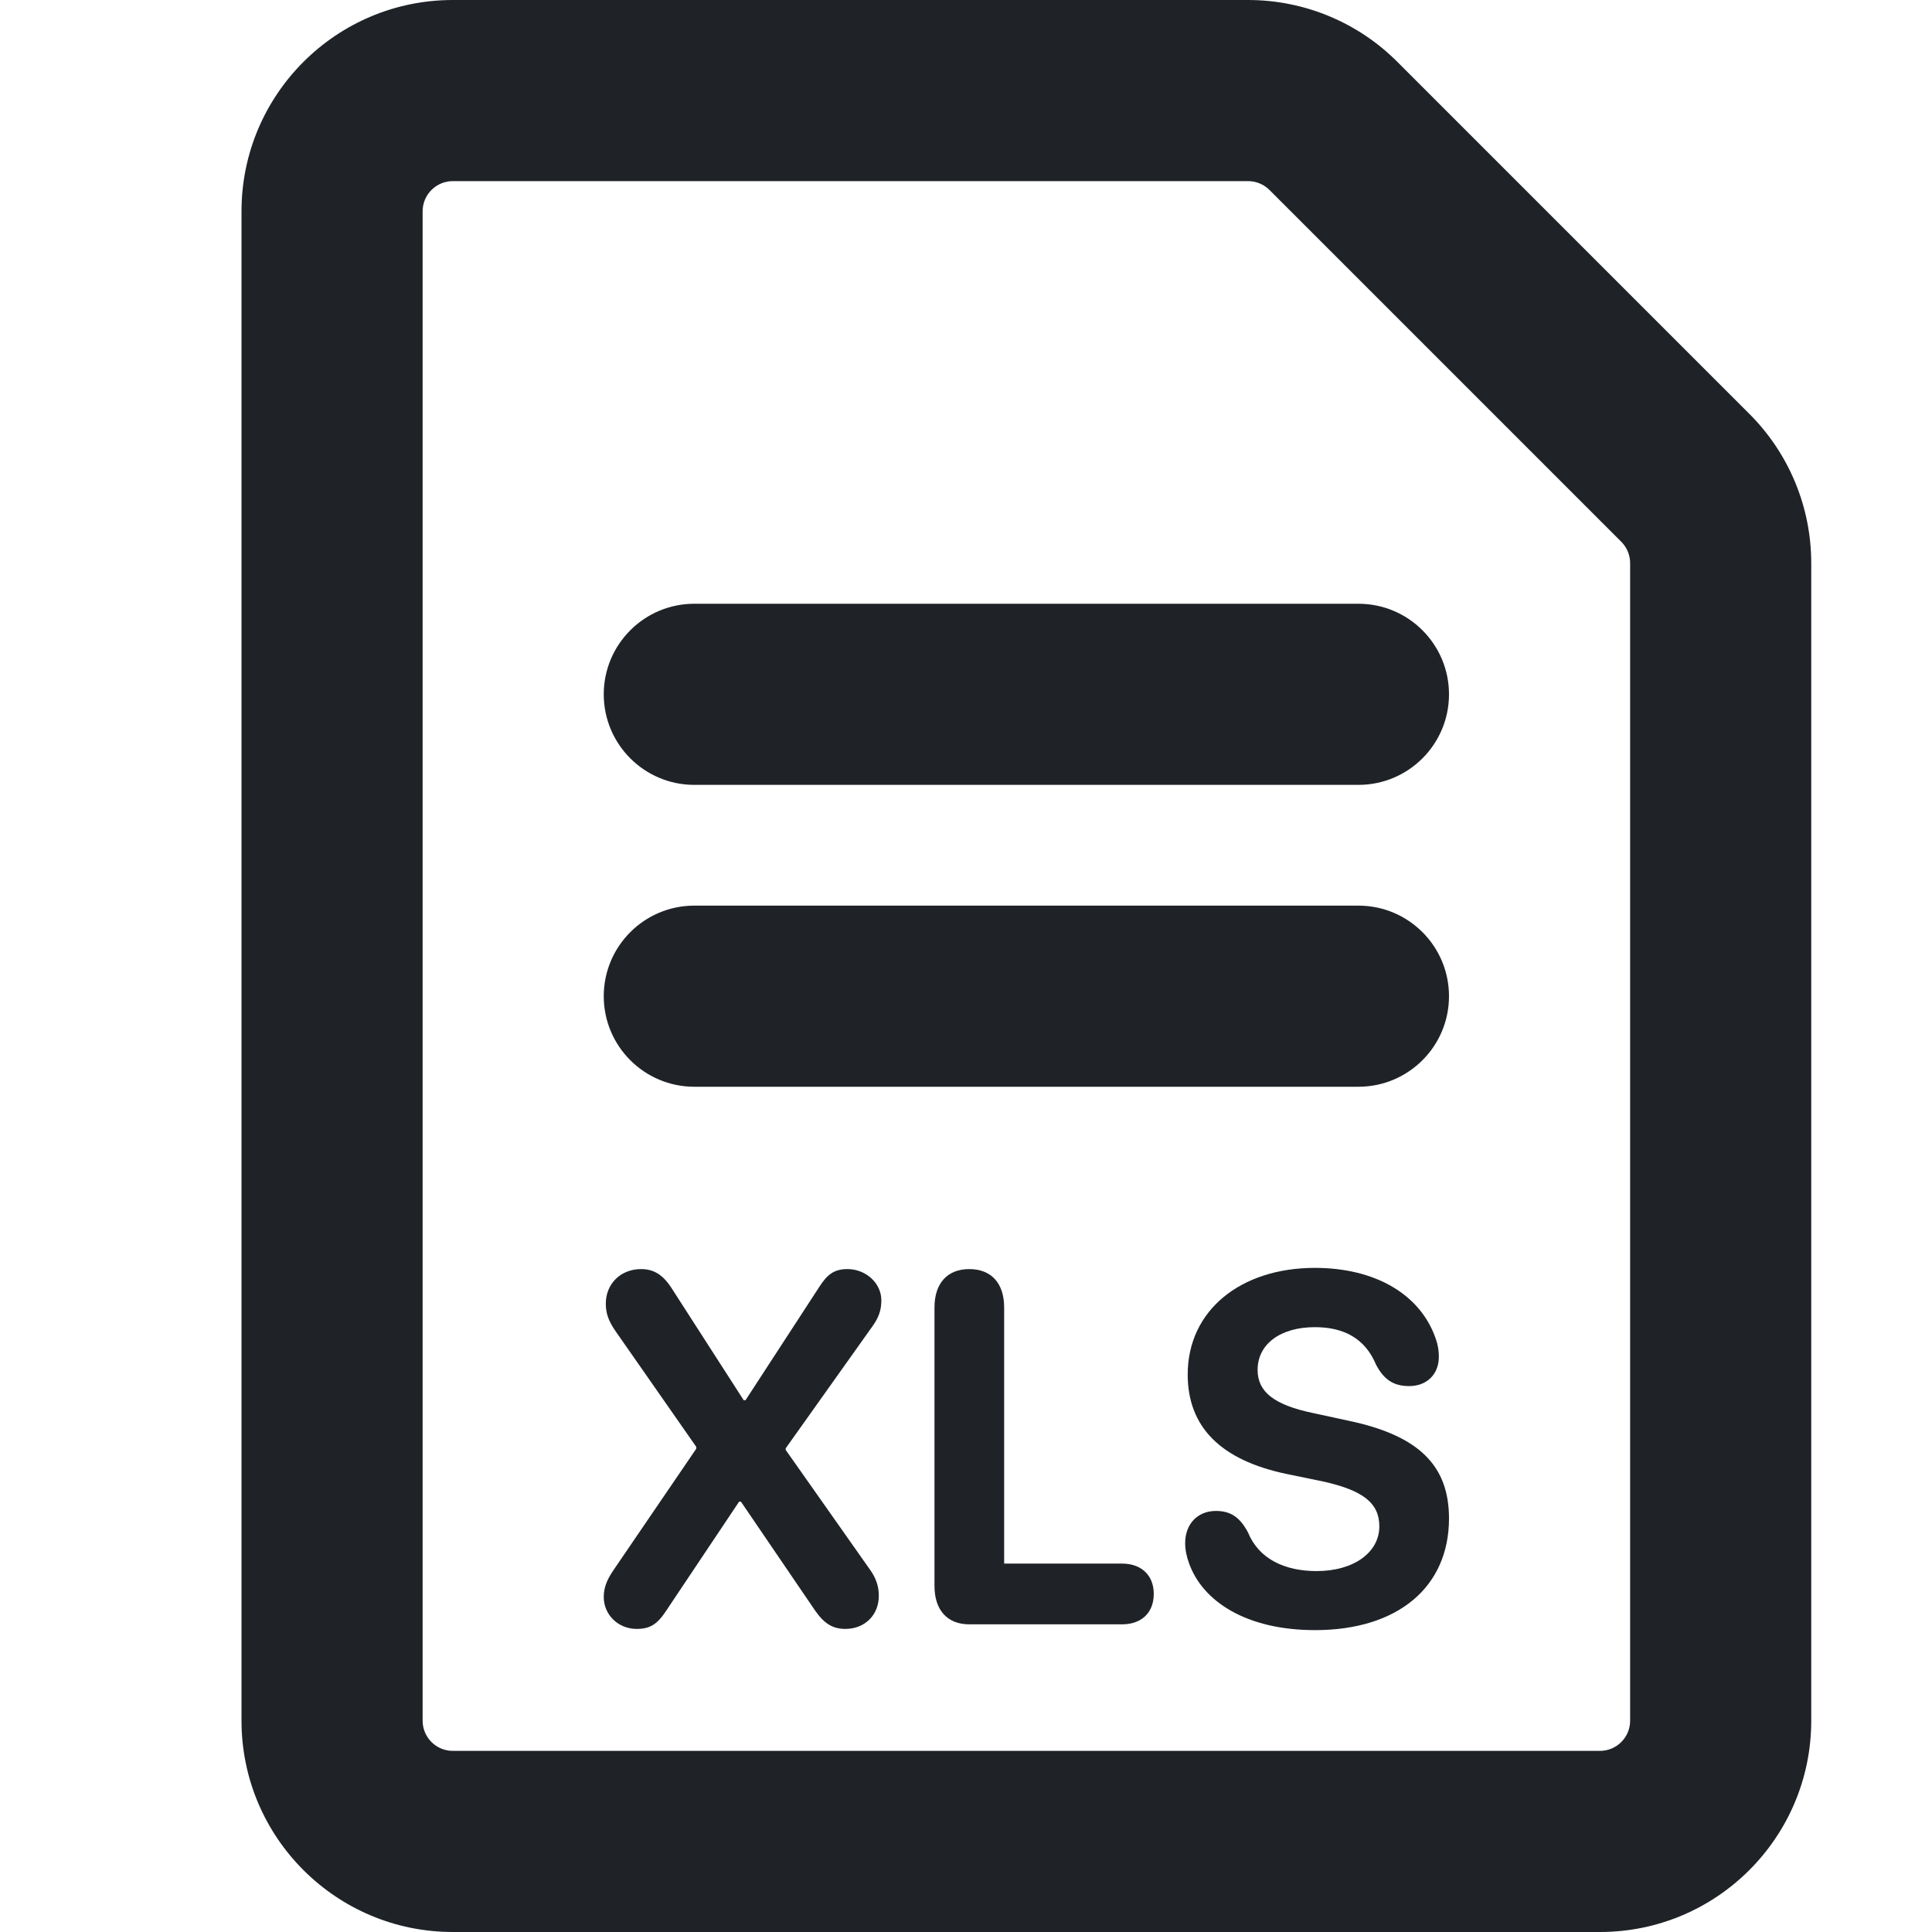
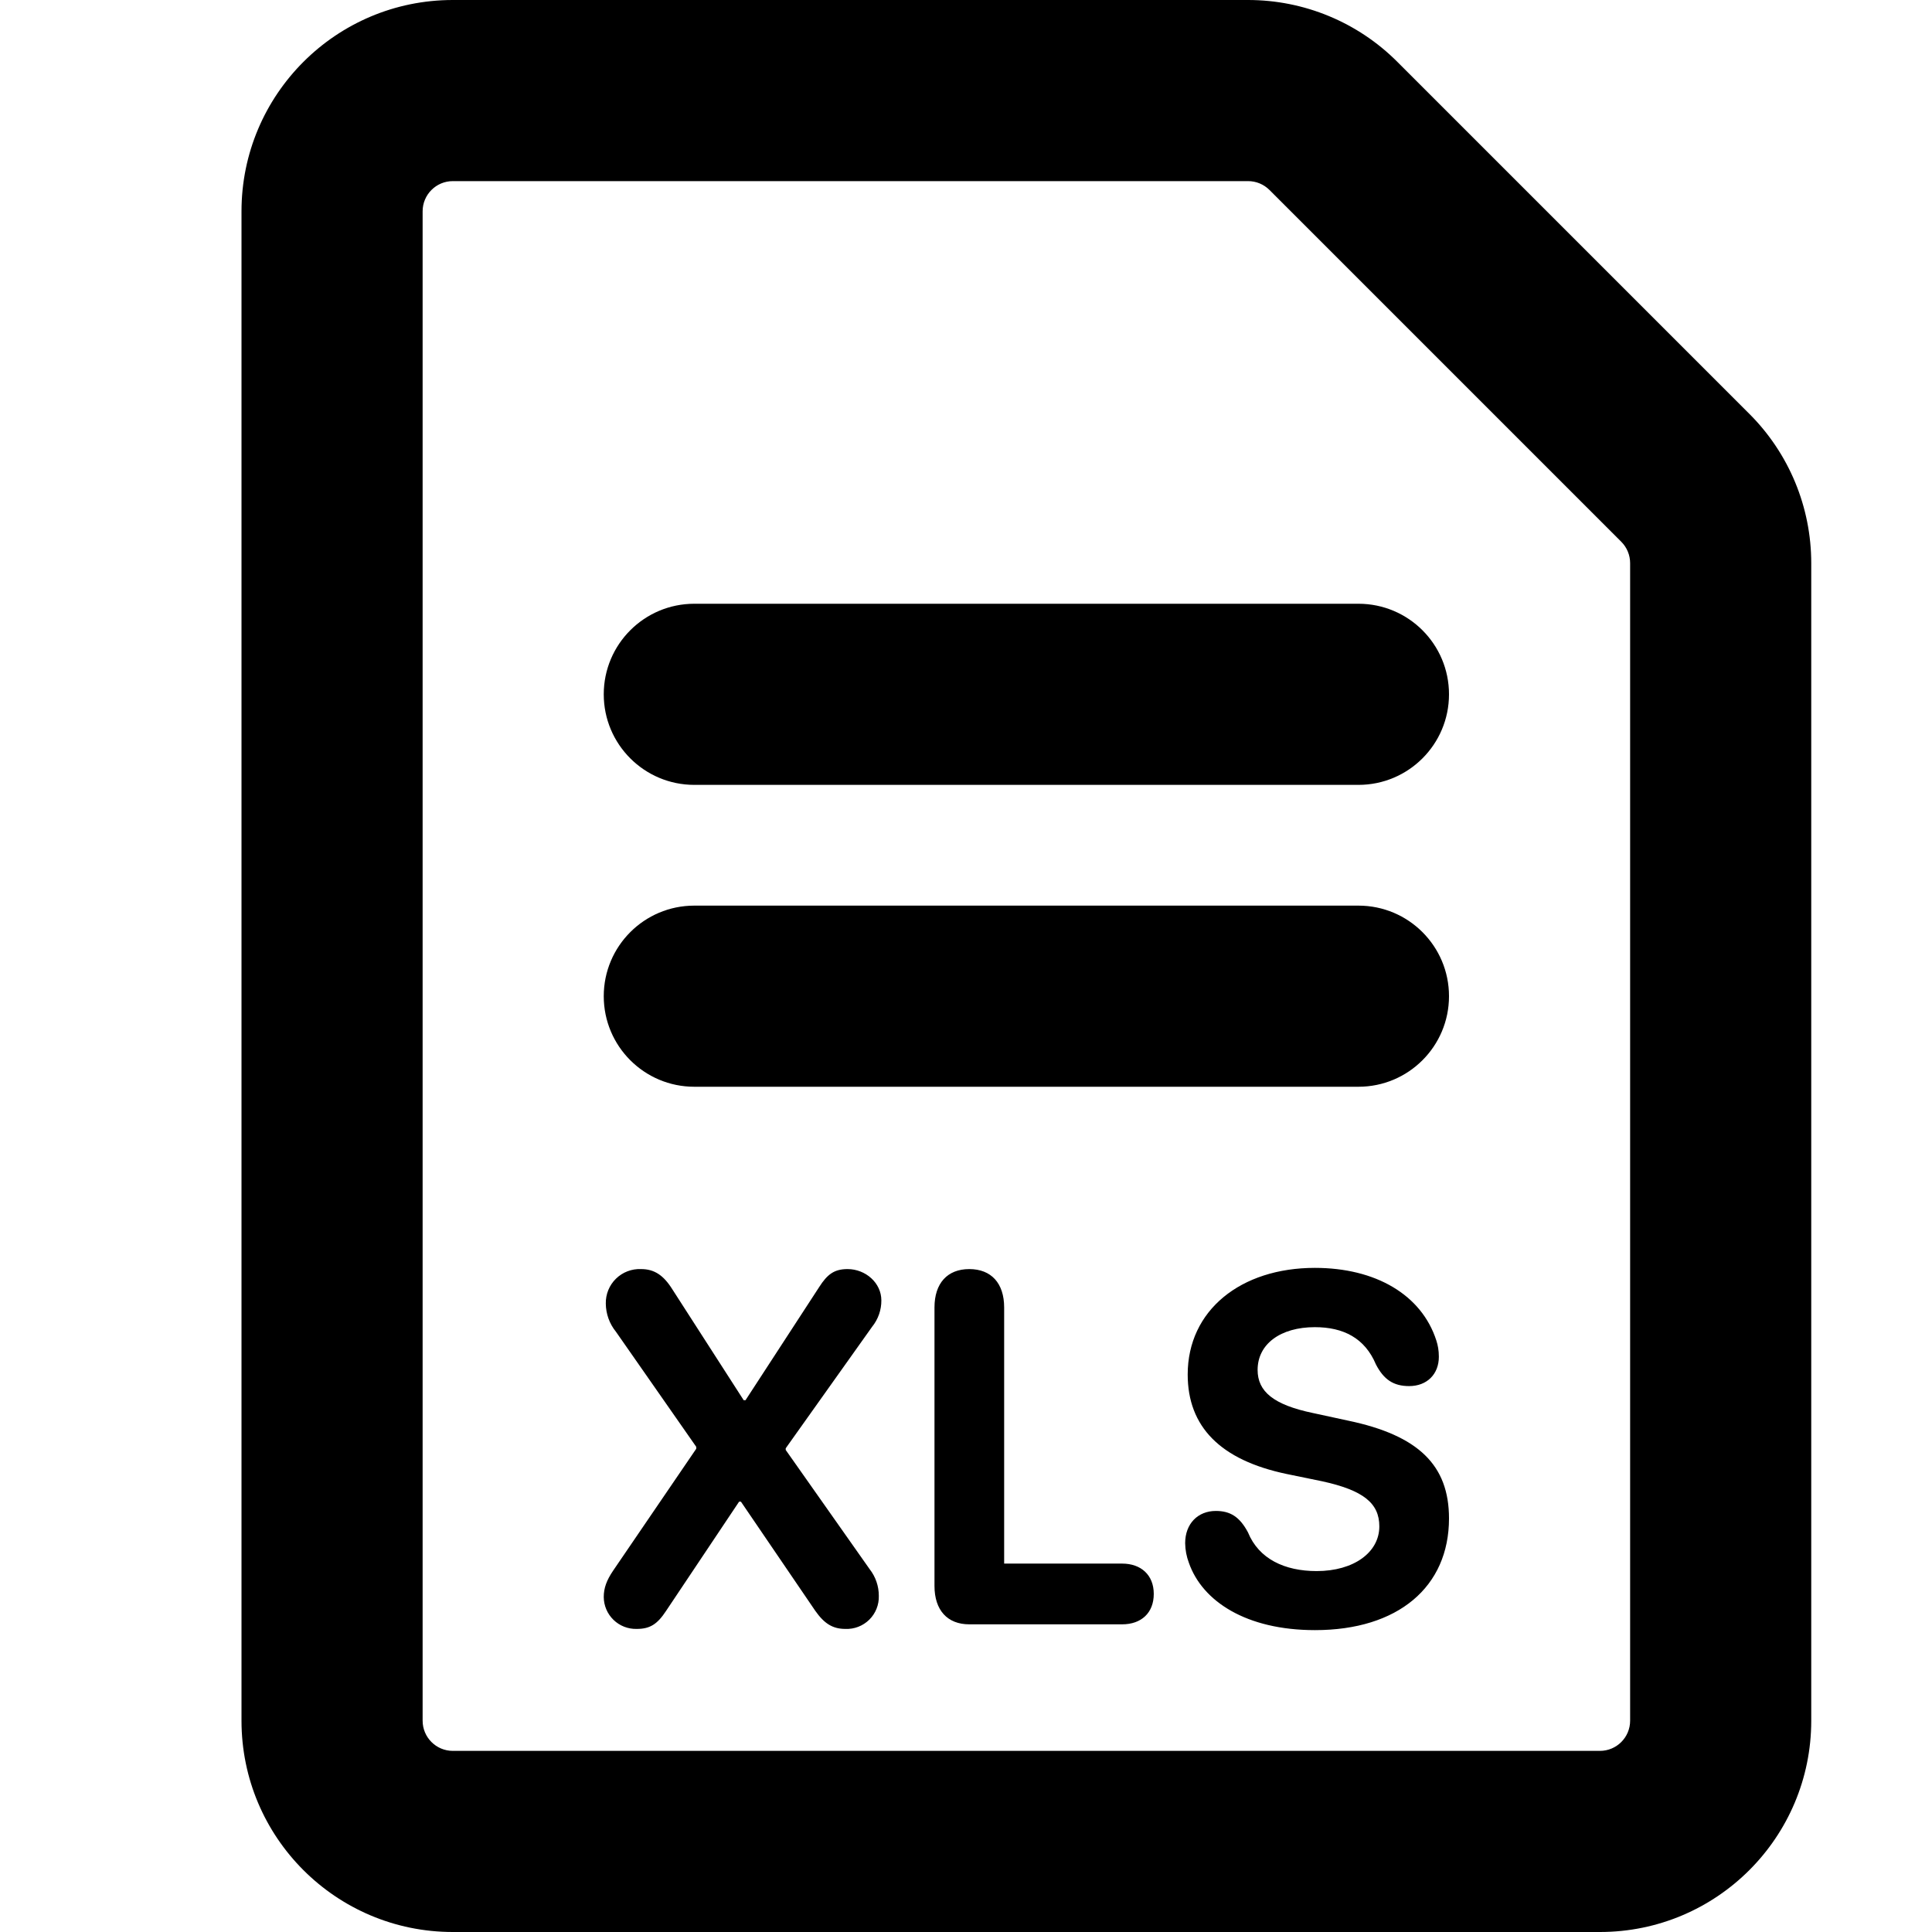
- <svg xmlns="http://www.w3.org/2000/svg" width="16" height="16" viewBox="0 0 16 16" fill="none">
-   <path fill-rule="evenodd" clip-rule="evenodd" d="M3.75 1.5C3.612 1.5 3.5 1.612 3.5 1.75V14.25C3.5 14.388 3.612 14.5 3.75 14.5H13.25C13.388 14.5 13.5 14.388 13.5 14.25V4.664C13.5 4.598 13.474 4.534 13.427 4.487L10.513 1.573C10.466 1.526 10.402 1.5 10.336 1.5H3.75ZM2 1.75C2 0.784 2.784 0 3.75 0H10.336C10.8 0 11.245 0.184 11.573 0.513L14.487 3.427C14.816 3.755 15 4.2 15 4.664V14.25C15 15.216 14.216 16 13.25 16H3.75C2.784 16 2 15.216 2 14.25V1.75Z" fill="#1F2328" />
-   <path d="M5.273 13.49C5.12 13.49 5 13.373 5 13.226C5 13.152 5.023 13.088 5.078 13.007L5.766 11.998V11.982L5.101 11.029C5.038 10.94 5.017 10.874 5.017 10.796C5.017 10.631 5.141 10.51 5.309 10.51C5.418 10.51 5.495 10.56 5.569 10.679L6.159 11.596H6.174L6.784 10.659C6.851 10.554 6.908 10.51 7.019 10.51C7.169 10.51 7.299 10.625 7.299 10.769C7.299 10.848 7.278 10.912 7.223 10.987L6.507 11.994V12.008L7.202 12.995C7.255 13.068 7.278 13.136 7.278 13.216C7.278 13.375 7.162 13.49 7.001 13.49C6.896 13.49 6.826 13.446 6.751 13.339L6.136 12.436H6.121L5.516 13.341C5.443 13.452 5.382 13.49 5.273 13.49Z" fill="#1F2328" />
-   <path d="M8.027 13.452C7.846 13.452 7.739 13.335 7.739 13.134V10.828C7.739 10.627 7.846 10.51 8.027 10.51C8.209 10.51 8.316 10.627 8.316 10.828V12.949H9.293C9.45 12.949 9.555 13.044 9.555 13.2C9.555 13.357 9.452 13.452 9.293 13.452H8.027Z" fill="#1F2328" />
-   <path d="M10.89 13.5C10.321 13.5 9.957 13.261 9.846 12.943C9.827 12.891 9.815 12.835 9.815 12.78C9.815 12.619 9.92 12.513 10.069 12.513C10.188 12.513 10.266 12.561 10.335 12.69C10.425 12.911 10.64 13.011 10.904 13.011C11.213 13.011 11.423 12.855 11.423 12.641C11.423 12.45 11.293 12.342 10.948 12.267L10.656 12.207C10.106 12.092 9.836 11.815 9.836 11.383C9.836 10.852 10.275 10.5 10.889 10.5C11.393 10.5 11.773 10.723 11.895 11.101C11.908 11.141 11.916 11.184 11.916 11.236C11.916 11.381 11.817 11.479 11.67 11.479C11.54 11.479 11.46 11.425 11.395 11.3C11.303 11.081 11.125 10.991 10.889 10.991C10.604 10.991 10.415 11.131 10.415 11.345C10.415 11.524 10.547 11.634 10.873 11.702L11.164 11.765C11.748 11.887 12 12.135 12 12.575C12 13.142 11.578 13.5 10.89 13.5Z" fill="#1F2328" />
-   <path d="M5 5.75C5 5.336 5.336 5 5.75 5H11.25C11.664 5 12 5.336 12 5.75C12 6.164 11.664 6.5 11.25 6.5H5.75C5.336 6.5 5 6.164 5 5.75Z" fill="#1F2328" />
-   <path d="M5.75 7.5C5.336 7.5 5 7.836 5 8.25C5 8.664 5.336 9 5.75 9H11.25C11.664 9 12 8.664 12 8.25C12 7.836 11.664 7.5 11.25 7.5H5.75Z" fill="#1F2328" />
+ <svg xmlns="http://www.w3.org/2000/svg" width="16" height="16" viewBox="0 0 16 16">
+   <path d="M2 1.75C2 .784 2.783 0 3.75 0h6.586c.464 0 .909.184 1.237.513l2.914 2.914c.329.328.513.773.513 1.237v9.586A1.75 1.75 0 0 1 13.25 16h-9.5A1.75 1.75 0 0 1 2 14.25Zm1.75-.25a.25.25 0 0 0-.25.25v12.5c0 .138.112.25.25.25h9.5a.25.25 0 0 0 .25-.25V4.664a.25.25 0 0 0-.073-.177l-2.914-2.914a.25.25 0 0 0-.177-.073Z" />
+   <path d="M5.273 13.49A.266.266 0 0 1 5 13.226c0-.074.023-.138.078-.219l.688-1.009v-.016l-.665-.953a.375.375 0 0 1-.084-.233.28.28 0 0 1 .292-.286c.109 0 .186.05.26.169l.59.917h.015l.61-.937c.067-.105.124-.149.235-.149.15 0 .28.115.28.259a.343.343 0 0 1-.076.218l-.716 1.007v.014l.695.987a.357.357 0 0 1 .076.221.266.266 0 0 1-.277.274c-.105 0-.175-.044-.25-.151l-.615-.903h-.015l-.605.905c-.073.111-.134.149-.243.149Zm2.754-.038c-.181 0-.288-.117-.288-.318v-2.306c0-.201.107-.318.288-.318.182 0 .289.117.289.318v2.121h.977c.157 0 .262.095.262.251 0 .157-.103.252-.262.252H8.027Zm2.863.048c-.569 0-.933-.239-1.044-.557a.48.48 0 0 1-.031-.163c0-.161.105-.267.254-.267.119 0 .197.048.266.177.09.221.305.321.569.321.309 0 .519-.156.519-.37 0-.191-.13-.299-.475-.374l-.292-.06c-.55-.115-.82-.392-.82-.824 0-.531.439-.883 1.053-.883.504 0 .884.223 1.006.601.013.04.021.083.021.135 0 .145-.099.243-.246.243-.13 0-.21-.054-.275-.179-.092-.219-.27-.309-.506-.309-.285 0-.474.14-.474.354 0 .179.132.289.458.357l.291.063c.584.122.836.37.836.81 0 .567-.422.925-1.11.925ZM5 5.75A.75.75 0 0 1 5.75 5h5.5a.75.75 0 0 1 0 1.5h-5.5A.75.75 0 0 1 5 5.75Zm.75 1.75a.75.75 0 0 0 0 1.5h5.5a.75.75 0 0 0 0-1.5h-5.5Z" />
</svg>
